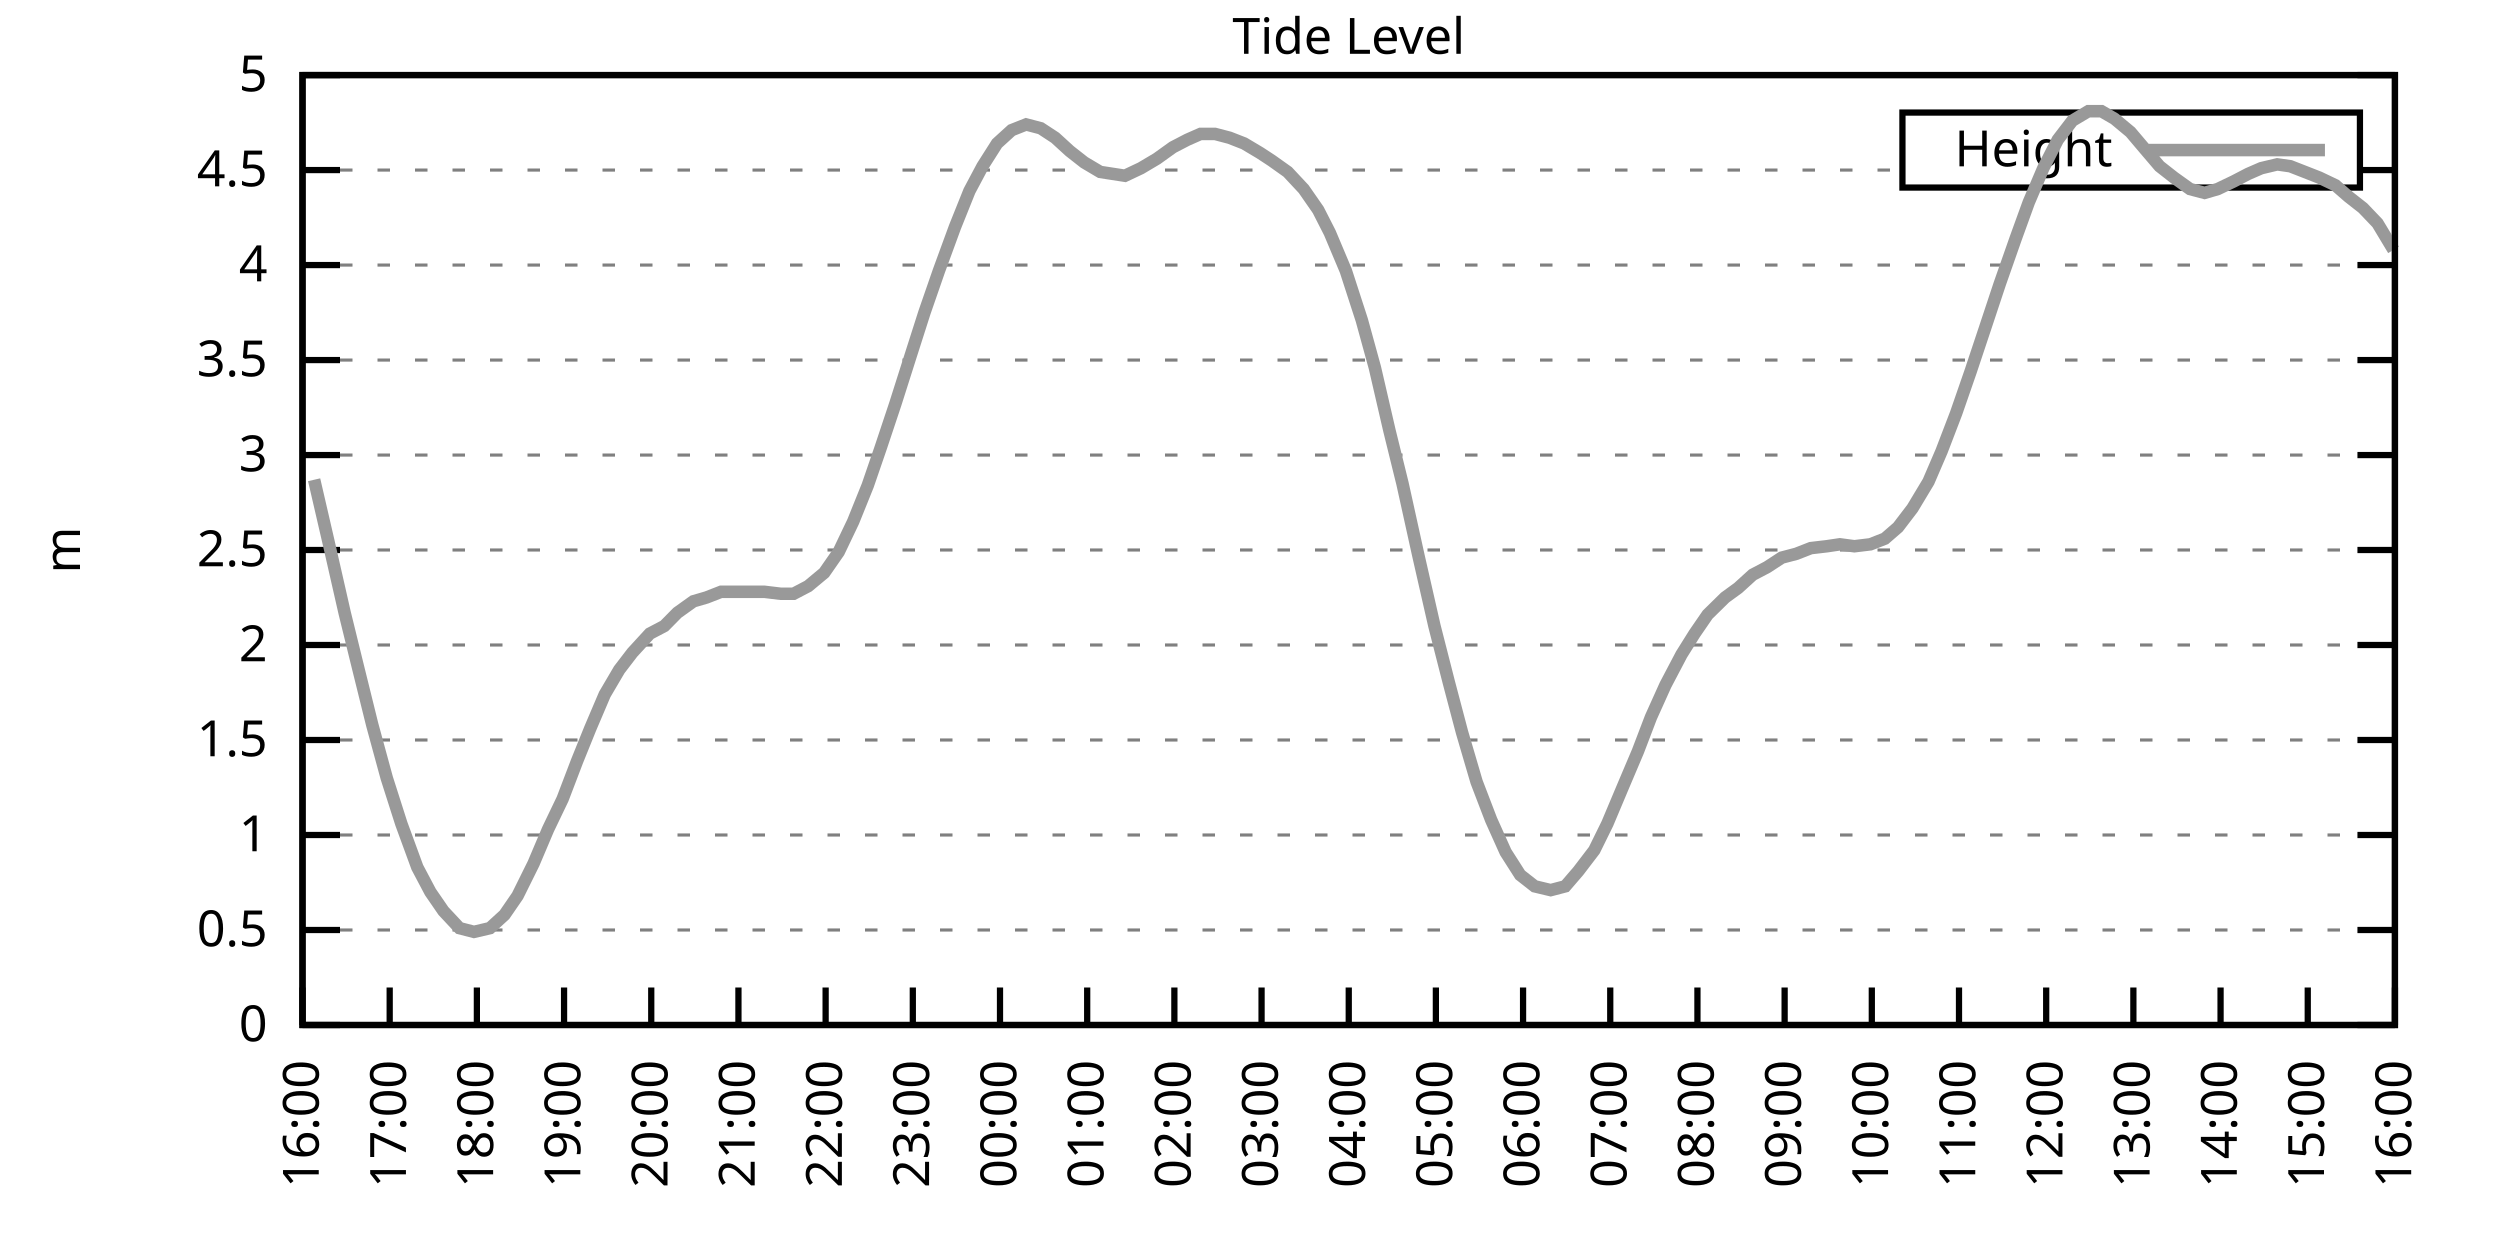
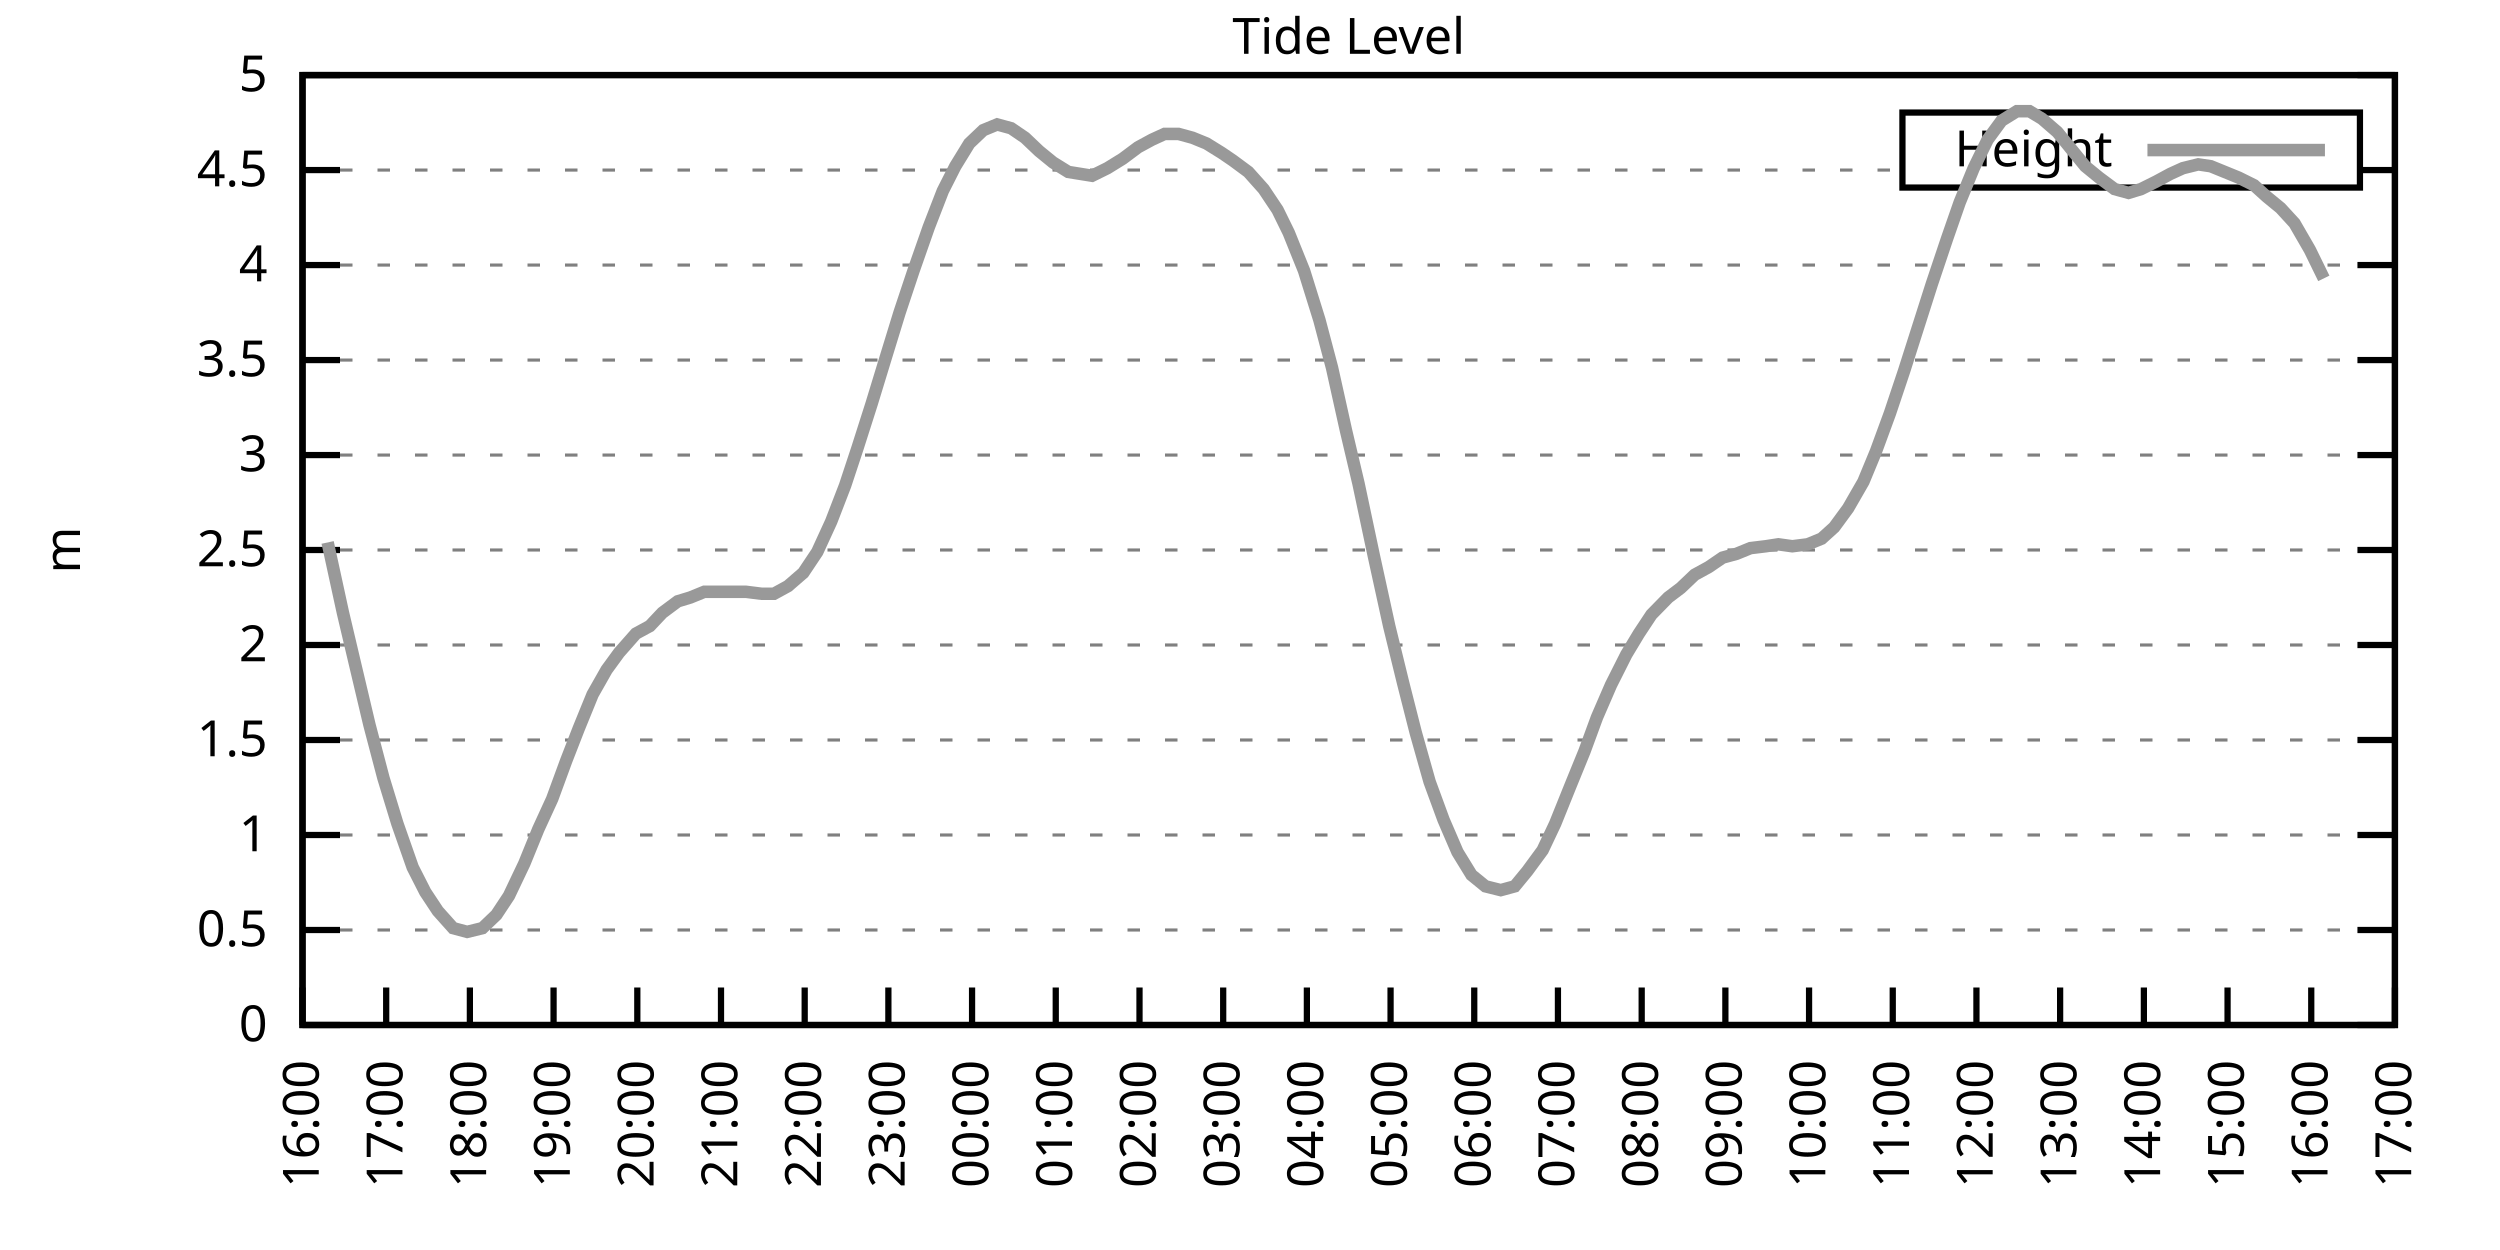
<svg xmlns="http://www.w3.org/2000/svg" xmlns:xlink="http://www.w3.org/1999/xlink" width="400" height="200" viewBox="0 0 400 200">
  <g id="gnuplot_canvas">
    <rect x="0" y="0" width="400" height="200" fill="none" />
    <defs>
      <circle id="gpDot" r="0.5" stroke-width="0.5" stroke="currentColor" />
      <path id="gpPt0" stroke-width="0.333" stroke="currentColor" d="M-1,0 h2 M0,-1 v2" />
      <path id="gpPt1" stroke-width="0.333" stroke="currentColor" d="M-1,-1 L1,1 M1,-1 L-1,1" />
      <path id="gpPt2" stroke-width="0.333" stroke="currentColor" d="M-1,0 L1,0 M0,-1 L0,1 M-1,-1 L1,1 M-1,1 L1,-1" />
      <rect id="gpPt3" stroke-width="0.333" stroke="currentColor" x="-1" y="-1" width="2" height="2" />
      <rect id="gpPt4" stroke-width="0.333" stroke="currentColor" fill="currentColor" x="-1" y="-1" width="2" height="2" />
      <circle id="gpPt5" stroke-width="0.333" stroke="currentColor" cx="0" cy="0" r="1" />
      <use xlink:href="#gpPt5" id="gpPt6" fill="currentColor" stroke="none" />
      <path id="gpPt7" stroke-width="0.333" stroke="currentColor" d="M0,-1.33 L-1.33,0.67 L1.33,0.67 z" />
      <use xlink:href="#gpPt7" id="gpPt8" fill="currentColor" stroke="none" />
      <use xlink:href="#gpPt7" id="gpPt9" stroke="currentColor" transform="rotate(180)" />
      <use xlink:href="#gpPt9" id="gpPt10" fill="currentColor" stroke="none" />
      <use xlink:href="#gpPt3" id="gpPt11" stroke="currentColor" transform="rotate(45)" />
      <use xlink:href="#gpPt11" id="gpPt12" fill="currentColor" stroke="none" />
      <path id="gpPt13" stroke-width="0.333" stroke="currentColor" d="M0,1.330 L1.265,0.411 L0.782,-1.067 L-0.782,-1.076 L-1.265,0.411 z" />
      <use xlink:href="#gpPt13" id="gpPt14" fill="currentColor" stroke="none" />
      <filter id="textbox" filterUnits="objectBoundingBox" x="0" y="0" height="1" width="1">
        <feFlood flood-color="white" flood-opacity="1" result="bgnd" />
        <feComposite in="SourceGraphic" in2="bgnd" operator="atop" />
      </filter>
      <filter id="greybox" filterUnits="objectBoundingBox" x="0" y="0" height="1" width="1">
        <feFlood flood-color="lightgrey" flood-opacity="1" result="grey" />
        <feComposite in="SourceGraphic" in2="grey" operator="atop" />
      </filter>
    </defs>
    <g fill="none" color="white" stroke="currentColor" stroke-width="1.00" stroke-linecap="butt" stroke-linejoin="miter">
</g>
    <g fill="none" color="black" stroke="currentColor" stroke-width="1.00" stroke-linecap="butt" stroke-linejoin="miter">
      <g stroke="none" shape-rendering="crispEdges">
        <polygon fill="rgb(255, 255, 255)" points="48.40,164.00 383.18,164.00 383.18,12.02 48.40,12.02 " />
      </g>
    </g>
    <g fill="none" color="black" stroke="currentColor" stroke-width="1.00" stroke-linecap="butt" stroke-linejoin="miter">
</g>
    <g fill="none" color="black" stroke="black" stroke-width="0.50" stroke-linecap="butt" stroke-linejoin="miter">
</g>
    <g fill="none" color="gray" stroke="currentColor" stroke-width="0.50" stroke-linecap="butt" stroke-linejoin="miter">
      <path stroke="gray" stroke-dasharray="2,4" class="gridline" d="M48.40,164.00 L383.19,164.00  " />
    </g>
    <g fill="none" color="gray" stroke="gray" stroke-width="1.00" stroke-linecap="butt" stroke-linejoin="miter">
</g>
    <g fill="none" color="black" stroke="currentColor" stroke-width="1.00" stroke-linecap="butt" stroke-linejoin="miter">
      <path stroke="black" d="M48.40,164.00 L54.40,164.00 M383.19,164.00 L377.19,164.00  " />
      <g transform="translate(42.80,166.60)" stroke="none" fill="black" font-family="Sans" font-size="8.00" text-anchor="end">
        <text>
          <tspan font-family="Sans"> 0</tspan>
        </text>
      </g>
    </g>
    <g fill="none" color="black" stroke="currentColor" stroke-width="1.00" stroke-linecap="butt" stroke-linejoin="miter">
</g>
    <g fill="none" color="black" stroke="black" stroke-width="0.50" stroke-linecap="butt" stroke-linejoin="miter">
</g>
    <g fill="none" color="gray" stroke="currentColor" stroke-width="0.50" stroke-linecap="butt" stroke-linejoin="miter">
      <path stroke="gray" stroke-dasharray="2,4" class="gridline" d="M48.40,148.80 L383.19,148.80  " />
    </g>
    <g fill="none" color="gray" stroke="gray" stroke-width="1.00" stroke-linecap="butt" stroke-linejoin="miter">
</g>
    <g fill="none" color="black" stroke="currentColor" stroke-width="1.00" stroke-linecap="butt" stroke-linejoin="miter">
      <path stroke="black" d="M48.40,148.80 L54.40,148.80 M383.19,148.80 L377.19,148.80  " />
      <g transform="translate(42.80,151.40)" stroke="none" fill="black" font-family="Sans" font-size="8.00" text-anchor="end">
        <text>
          <tspan font-family="Sans"> 0.5</tspan>
        </text>
      </g>
    </g>
    <g fill="none" color="black" stroke="currentColor" stroke-width="1.00" stroke-linecap="butt" stroke-linejoin="miter">
</g>
    <g fill="none" color="black" stroke="black" stroke-width="0.50" stroke-linecap="butt" stroke-linejoin="miter">
</g>
    <g fill="none" color="gray" stroke="currentColor" stroke-width="0.50" stroke-linecap="butt" stroke-linejoin="miter">
      <path stroke="gray" stroke-dasharray="2,4" class="gridline" d="M48.40,133.60 L383.19,133.60  " />
    </g>
    <g fill="none" color="gray" stroke="gray" stroke-width="1.00" stroke-linecap="butt" stroke-linejoin="miter">
</g>
    <g fill="none" color="black" stroke="currentColor" stroke-width="1.00" stroke-linecap="butt" stroke-linejoin="miter">
      <path stroke="black" d="M48.40,133.60 L54.40,133.60 M383.19,133.60 L377.19,133.60  " />
      <g transform="translate(42.80,136.20)" stroke="none" fill="black" font-family="Sans" font-size="8.00" text-anchor="end">
        <text>
          <tspan font-family="Sans"> 1</tspan>
        </text>
      </g>
    </g>
    <g fill="none" color="black" stroke="currentColor" stroke-width="1.00" stroke-linecap="butt" stroke-linejoin="miter">
</g>
    <g fill="none" color="black" stroke="black" stroke-width="0.50" stroke-linecap="butt" stroke-linejoin="miter">
</g>
    <g fill="none" color="gray" stroke="currentColor" stroke-width="0.50" stroke-linecap="butt" stroke-linejoin="miter">
      <path stroke="gray" stroke-dasharray="2,4" class="gridline" d="M48.40,118.40 L383.19,118.40  " />
    </g>
    <g fill="none" color="gray" stroke="gray" stroke-width="1.00" stroke-linecap="butt" stroke-linejoin="miter">
</g>
    <g fill="none" color="black" stroke="currentColor" stroke-width="1.00" stroke-linecap="butt" stroke-linejoin="miter">
      <path stroke="black" d="M48.40,118.40 L54.40,118.40 M383.19,118.40 L377.19,118.40  " />
      <g transform="translate(42.80,121.00)" stroke="none" fill="black" font-family="Sans" font-size="8.00" text-anchor="end">
        <text>
          <tspan font-family="Sans"> 1.5</tspan>
        </text>
      </g>
    </g>
    <g fill="none" color="black" stroke="currentColor" stroke-width="1.00" stroke-linecap="butt" stroke-linejoin="miter">
</g>
    <g fill="none" color="black" stroke="black" stroke-width="0.50" stroke-linecap="butt" stroke-linejoin="miter">
</g>
    <g fill="none" color="gray" stroke="currentColor" stroke-width="0.50" stroke-linecap="butt" stroke-linejoin="miter">
      <path stroke="gray" stroke-dasharray="2,4" class="gridline" d="M48.40,103.20 L383.19,103.20  " />
    </g>
    <g fill="none" color="gray" stroke="gray" stroke-width="1.00" stroke-linecap="butt" stroke-linejoin="miter">
</g>
    <g fill="none" color="black" stroke="currentColor" stroke-width="1.00" stroke-linecap="butt" stroke-linejoin="miter">
      <path stroke="black" d="M48.40,103.20 L54.40,103.20 M383.19,103.20 L377.19,103.20  " />
      <g transform="translate(42.80,105.80)" stroke="none" fill="black" font-family="Sans" font-size="8.00" text-anchor="end">
        <text>
          <tspan font-family="Sans"> 2</tspan>
        </text>
      </g>
    </g>
    <g fill="none" color="black" stroke="currentColor" stroke-width="1.00" stroke-linecap="butt" stroke-linejoin="miter">
</g>
    <g fill="none" color="black" stroke="black" stroke-width="0.50" stroke-linecap="butt" stroke-linejoin="miter">
</g>
    <g fill="none" color="gray" stroke="currentColor" stroke-width="0.50" stroke-linecap="butt" stroke-linejoin="miter">
      <path stroke="gray" stroke-dasharray="2,4" class="gridline" d="M48.40,88.00 L383.19,88.00  " />
    </g>
    <g fill="none" color="gray" stroke="gray" stroke-width="1.00" stroke-linecap="butt" stroke-linejoin="miter">
</g>
    <g fill="none" color="black" stroke="currentColor" stroke-width="1.00" stroke-linecap="butt" stroke-linejoin="miter">
      <path stroke="black" d="M48.40,88.00 L54.40,88.00 M383.19,88.00 L377.19,88.00  " />
      <g transform="translate(42.80,90.60)" stroke="none" fill="black" font-family="Sans" font-size="8.00" text-anchor="end">
        <text>
          <tspan font-family="Sans"> 2.5</tspan>
        </text>
      </g>
    </g>
    <g fill="none" color="black" stroke="currentColor" stroke-width="1.00" stroke-linecap="butt" stroke-linejoin="miter">
</g>
    <g fill="none" color="black" stroke="black" stroke-width="0.50" stroke-linecap="butt" stroke-linejoin="miter">
</g>
    <g fill="none" color="gray" stroke="currentColor" stroke-width="0.50" stroke-linecap="butt" stroke-linejoin="miter">
      <path stroke="gray" stroke-dasharray="2,4" class="gridline" d="M48.40,72.81 L383.19,72.81  " />
    </g>
    <g fill="none" color="gray" stroke="gray" stroke-width="1.00" stroke-linecap="butt" stroke-linejoin="miter">
</g>
    <g fill="none" color="black" stroke="currentColor" stroke-width="1.00" stroke-linecap="butt" stroke-linejoin="miter">
      <path stroke="black" d="M48.40,72.81 L54.40,72.81 M383.19,72.81 L377.19,72.81  " />
      <g transform="translate(42.80,75.41)" stroke="none" fill="black" font-family="Sans" font-size="8.00" text-anchor="end">
        <text>
          <tspan font-family="Sans"> 3</tspan>
        </text>
      </g>
    </g>
    <g fill="none" color="black" stroke="currentColor" stroke-width="1.00" stroke-linecap="butt" stroke-linejoin="miter">
</g>
    <g fill="none" color="black" stroke="black" stroke-width="0.50" stroke-linecap="butt" stroke-linejoin="miter">
</g>
    <g fill="none" color="gray" stroke="currentColor" stroke-width="0.50" stroke-linecap="butt" stroke-linejoin="miter">
      <path stroke="gray" stroke-dasharray="2,4" class="gridline" d="M48.40,57.61 L383.19,57.61  " />
    </g>
    <g fill="none" color="gray" stroke="gray" stroke-width="1.00" stroke-linecap="butt" stroke-linejoin="miter">
</g>
    <g fill="none" color="black" stroke="currentColor" stroke-width="1.00" stroke-linecap="butt" stroke-linejoin="miter">
      <path stroke="black" d="M48.40,57.61 L54.40,57.61 M383.19,57.61 L377.19,57.61  " />
      <g transform="translate(42.80,60.21)" stroke="none" fill="black" font-family="Sans" font-size="8.00" text-anchor="end">
        <text>
          <tspan font-family="Sans"> 3.5</tspan>
        </text>
      </g>
    </g>
    <g fill="none" color="black" stroke="currentColor" stroke-width="1.00" stroke-linecap="butt" stroke-linejoin="miter">
</g>
    <g fill="none" color="black" stroke="black" stroke-width="0.50" stroke-linecap="butt" stroke-linejoin="miter">
</g>
    <g fill="none" color="gray" stroke="currentColor" stroke-width="0.50" stroke-linecap="butt" stroke-linejoin="miter">
      <path stroke="gray" stroke-dasharray="2,4" class="gridline" d="M48.40,42.41 L383.19,42.41  " />
    </g>
    <g fill="none" color="gray" stroke="gray" stroke-width="1.00" stroke-linecap="butt" stroke-linejoin="miter">
</g>
    <g fill="none" color="black" stroke="currentColor" stroke-width="1.00" stroke-linecap="butt" stroke-linejoin="miter">
      <path stroke="black" d="M48.40,42.41 L54.40,42.41 M383.19,42.41 L377.19,42.41  " />
      <g transform="translate(42.80,45.01)" stroke="none" fill="black" font-family="Sans" font-size="8.00" text-anchor="end">
        <text>
          <tspan font-family="Sans"> 4</tspan>
        </text>
      </g>
    </g>
    <g fill="none" color="black" stroke="currentColor" stroke-width="1.00" stroke-linecap="butt" stroke-linejoin="miter">
</g>
    <g fill="none" color="black" stroke="black" stroke-width="0.50" stroke-linecap="butt" stroke-linejoin="miter">
</g>
    <g fill="none" color="gray" stroke="currentColor" stroke-width="0.50" stroke-linecap="butt" stroke-linejoin="miter">
      <path stroke="gray" stroke-dasharray="2,4" class="gridline" d="M48.40,27.21 L304.39,27.21 M377.59,27.21 L383.19,27.21  " />
    </g>
    <g fill="none" color="gray" stroke="gray" stroke-width="1.00" stroke-linecap="butt" stroke-linejoin="miter">
</g>
    <g fill="none" color="black" stroke="currentColor" stroke-width="1.00" stroke-linecap="butt" stroke-linejoin="miter">
      <path stroke="black" d="M48.40,27.21 L54.40,27.21 M383.19,27.21 L377.19,27.21  " />
      <g transform="translate(42.80,29.81)" stroke="none" fill="black" font-family="Sans" font-size="8.00" text-anchor="end">
        <text>
          <tspan font-family="Sans"> 4.5</tspan>
        </text>
      </g>
    </g>
    <g fill="none" color="black" stroke="currentColor" stroke-width="1.00" stroke-linecap="butt" stroke-linejoin="miter">
</g>
    <g fill="none" color="black" stroke="black" stroke-width="0.50" stroke-linecap="butt" stroke-linejoin="miter">
</g>
    <g fill="none" color="gray" stroke="currentColor" stroke-width="0.50" stroke-linecap="butt" stroke-linejoin="miter">
      <path stroke="gray" stroke-dasharray="2,4" class="gridline" d="M48.40,12.01 L383.19,12.01  " />
    </g>
    <g fill="none" color="gray" stroke="gray" stroke-width="1.00" stroke-linecap="butt" stroke-linejoin="miter">
</g>
    <g fill="none" color="black" stroke="currentColor" stroke-width="1.00" stroke-linecap="butt" stroke-linejoin="miter">
      <path stroke="black" d="M48.40,12.01 L54.40,12.01 M383.19,12.01 L377.19,12.01  " />
      <g transform="translate(42.80,14.61)" stroke="none" fill="black" font-family="Sans" font-size="8.00" text-anchor="end">
        <text>
          <tspan font-family="Sans"> 5</tspan>
        </text>
      </g>
    </g>
    <g fill="none" color="black" stroke="currentColor" stroke-width="1.00" stroke-linecap="butt" stroke-linejoin="miter">
      <path stroke="black" d="M48.40,164.00 L48.40,158.00  " />
      <g transform="translate(51.00,169.60) rotate(270.00)" stroke="none" fill="black" font-family="Sans" font-size="8.00" text-anchor="end">
        <text>
          <tspan font-family="Sans">16:00</tspan>
        </text>
      </g>
    </g>
    <g fill="none" color="black" stroke="currentColor" stroke-width="1.00" stroke-linecap="butt" stroke-linejoin="miter">
-       <path stroke="black" d="M62.35,164.00 L62.35,158.00  " />
-       <g transform="translate(64.95,169.60) rotate(270.00)" stroke="none" fill="black" font-family="Sans" font-size="8.00" text-anchor="end">
+       <path stroke="black" d="M61.79,164.00 L61.79,158.00  " />
+       <g transform="translate(64.39,169.60) rotate(270.00)" stroke="none" fill="black" font-family="Sans" font-size="8.00" text-anchor="end">
        <text>
          <tspan font-family="Sans">17:00</tspan>
        </text>
      </g>
    </g>
    <g fill="none" color="black" stroke="currentColor" stroke-width="1.00" stroke-linecap="butt" stroke-linejoin="miter">
-       <path stroke="black" d="M76.30,164.00 L76.30,158.00  " />
-       <g transform="translate(78.90,169.60) rotate(270.00)" stroke="none" fill="black" font-family="Sans" font-size="8.00" text-anchor="end">
+       <path stroke="black" d="M75.18,164.00 L75.18,158.00  " />
+       <g transform="translate(77.78,169.60) rotate(270.00)" stroke="none" fill="black" font-family="Sans" font-size="8.00" text-anchor="end">
        <text>
          <tspan font-family="Sans">18:00</tspan>
        </text>
      </g>
    </g>
    <g fill="none" color="black" stroke="currentColor" stroke-width="1.00" stroke-linecap="butt" stroke-linejoin="miter">
-       <path stroke="black" d="M90.25,164.00 L90.25,158.00  " />
-       <g transform="translate(92.85,169.60) rotate(270.00)" stroke="none" fill="black" font-family="Sans" font-size="8.00" text-anchor="end">
+       <path stroke="black" d="M88.57,164.00 L88.57,158.00  " />
+       <g transform="translate(91.17,169.60) rotate(270.00)" stroke="none" fill="black" font-family="Sans" font-size="8.00" text-anchor="end">
        <text>
          <tspan font-family="Sans">19:00</tspan>
        </text>
      </g>
    </g>
    <g fill="none" color="black" stroke="currentColor" stroke-width="1.00" stroke-linecap="butt" stroke-linejoin="miter">
-       <path stroke="black" d="M104.20,164.00 L104.20,158.00  " />
-       <g transform="translate(106.80,169.60) rotate(270.00)" stroke="none" fill="black" font-family="Sans" font-size="8.00" text-anchor="end">
+       <path stroke="black" d="M101.97,164.00 L101.97,158.00  " />
+       <g transform="translate(104.57,169.60) rotate(270.00)" stroke="none" fill="black" font-family="Sans" font-size="8.00" text-anchor="end">
        <text>
          <tspan font-family="Sans">20:00</tspan>
        </text>
      </g>
    </g>
    <g fill="none" color="black" stroke="currentColor" stroke-width="1.00" stroke-linecap="butt" stroke-linejoin="miter">
-       <path stroke="black" d="M118.15,164.00 L118.15,158.00  " />
-       <g transform="translate(120.75,169.60) rotate(270.00)" stroke="none" fill="black" font-family="Sans" font-size="8.00" text-anchor="end">
+       <path stroke="black" d="M115.36,164.00 L115.36,158.00  " />
+       <g transform="translate(117.96,169.60) rotate(270.00)" stroke="none" fill="black" font-family="Sans" font-size="8.00" text-anchor="end">
        <text>
          <tspan font-family="Sans">21:00</tspan>
        </text>
      </g>
    </g>
    <g fill="none" color="black" stroke="currentColor" stroke-width="1.00" stroke-linecap="butt" stroke-linejoin="miter">
-       <path stroke="black" d="M132.10,164.00 L132.10,158.00  " />
-       <g transform="translate(134.70,169.60) rotate(270.00)" stroke="none" fill="black" font-family="Sans" font-size="8.00" text-anchor="end">
+       <path stroke="black" d="M128.75,164.00 L128.75,158.00  " />
+       <g transform="translate(131.35,169.60) rotate(270.00)" stroke="none" fill="black" font-family="Sans" font-size="8.00" text-anchor="end">
        <text>
          <tspan font-family="Sans">22:00</tspan>
        </text>
      </g>
    </g>
    <g fill="none" color="black" stroke="currentColor" stroke-width="1.00" stroke-linecap="butt" stroke-linejoin="miter">
-       <path stroke="black" d="M146.05,164.00 L146.05,158.00  " />
-       <g transform="translate(148.65,169.60) rotate(270.00)" stroke="none" fill="black" font-family="Sans" font-size="8.00" text-anchor="end">
+       <path stroke="black" d="M142.14,164.00 L142.14,158.00  " />
+       <g transform="translate(144.74,169.60) rotate(270.00)" stroke="none" fill="black" font-family="Sans" font-size="8.00" text-anchor="end">
        <text>
          <tspan font-family="Sans">23:00</tspan>
        </text>
      </g>
    </g>
    <g fill="none" color="black" stroke="currentColor" stroke-width="1.00" stroke-linecap="butt" stroke-linejoin="miter">
-       <path stroke="black" d="M160.00,164.00 L160.00,158.00  " />
-       <g transform="translate(162.60,169.60) rotate(270.00)" stroke="none" fill="black" font-family="Sans" font-size="8.00" text-anchor="end">
+       <path stroke="black" d="M155.53,164.00 L155.53,158.00  " />
+       <g transform="translate(158.13,169.60) rotate(270.00)" stroke="none" fill="black" font-family="Sans" font-size="8.00" text-anchor="end">
        <text>
          <tspan font-family="Sans">00:00</tspan>
        </text>
      </g>
    </g>
    <g fill="none" color="black" stroke="currentColor" stroke-width="1.00" stroke-linecap="butt" stroke-linejoin="miter">
-       <path stroke="black" d="M173.95,164.00 L173.95,158.00  " />
-       <g transform="translate(176.55,169.60) rotate(270.00)" stroke="none" fill="black" font-family="Sans" font-size="8.00" text-anchor="end">
+       <path stroke="black" d="M168.92,164.00 L168.92,158.00  " />
+       <g transform="translate(171.52,169.60) rotate(270.00)" stroke="none" fill="black" font-family="Sans" font-size="8.00" text-anchor="end">
        <text>
          <tspan font-family="Sans">01:00</tspan>
        </text>
      </g>
    </g>
    <g fill="none" color="black" stroke="currentColor" stroke-width="1.00" stroke-linecap="butt" stroke-linejoin="miter">
-       <path stroke="black" d="M187.90,164.00 L187.90,158.00  " />
-       <g transform="translate(190.50,169.60) rotate(270.00)" stroke="none" fill="black" font-family="Sans" font-size="8.00" text-anchor="end">
+       <path stroke="black" d="M182.32,164.00 L182.32,158.00  " />
+       <g transform="translate(184.92,169.60) rotate(270.00)" stroke="none" fill="black" font-family="Sans" font-size="8.00" text-anchor="end">
        <text>
          <tspan font-family="Sans">02:00</tspan>
        </text>
      </g>
    </g>
    <g fill="none" color="black" stroke="currentColor" stroke-width="1.00" stroke-linecap="butt" stroke-linejoin="miter">
-       <path stroke="black" d="M201.85,164.00 L201.85,158.00  " />
-       <g transform="translate(204.45,169.60) rotate(270.00)" stroke="none" fill="black" font-family="Sans" font-size="8.00" text-anchor="end">
+       <path stroke="black" d="M195.71,164.00 L195.71,158.00  " />
+       <g transform="translate(198.31,169.60) rotate(270.00)" stroke="none" fill="black" font-family="Sans" font-size="8.00" text-anchor="end">
        <text>
          <tspan font-family="Sans">03:00</tspan>
        </text>
      </g>
    </g>
    <g fill="none" color="black" stroke="currentColor" stroke-width="1.00" stroke-linecap="butt" stroke-linejoin="miter">
-       <path stroke="black" d="M215.80,164.00 L215.80,158.00  " />
-       <g transform="translate(218.40,169.60) rotate(270.00)" stroke="none" fill="black" font-family="Sans" font-size="8.00" text-anchor="end">
+       <path stroke="black" d="M209.10,164.00 L209.10,158.00  " />
+       <g transform="translate(211.70,169.60) rotate(270.00)" stroke="none" fill="black" font-family="Sans" font-size="8.00" text-anchor="end">
        <text>
          <tspan font-family="Sans">04:00</tspan>
        </text>
      </g>
    </g>
    <g fill="none" color="black" stroke="currentColor" stroke-width="1.00" stroke-linecap="butt" stroke-linejoin="miter">
-       <path stroke="black" d="M229.74,164.00 L229.74,158.00  " />
-       <g transform="translate(232.34,169.60) rotate(270.00)" stroke="none" fill="black" font-family="Sans" font-size="8.00" text-anchor="end">
+       <path stroke="black" d="M222.49,164.00 L222.49,158.00  " />
+       <g transform="translate(225.09,169.60) rotate(270.00)" stroke="none" fill="black" font-family="Sans" font-size="8.00" text-anchor="end">
        <text>
          <tspan font-family="Sans">05:00</tspan>
        </text>
      </g>
    </g>
    <g fill="none" color="black" stroke="currentColor" stroke-width="1.00" stroke-linecap="butt" stroke-linejoin="miter">
-       <path stroke="black" d="M243.69,164.00 L243.69,158.00  " />
-       <g transform="translate(246.29,169.60) rotate(270.00)" stroke="none" fill="black" font-family="Sans" font-size="8.00" text-anchor="end">
+       <path stroke="black" d="M235.88,164.00 L235.88,158.00  " />
+       <g transform="translate(238.48,169.60) rotate(270.00)" stroke="none" fill="black" font-family="Sans" font-size="8.00" text-anchor="end">
        <text>
          <tspan font-family="Sans">06:00</tspan>
        </text>
      </g>
    </g>
    <g fill="none" color="black" stroke="currentColor" stroke-width="1.00" stroke-linecap="butt" stroke-linejoin="miter">
-       <path stroke="black" d="M257.64,164.00 L257.64,158.00  " />
-       <g transform="translate(260.24,169.60) rotate(270.00)" stroke="none" fill="black" font-family="Sans" font-size="8.00" text-anchor="end">
+       <path stroke="black" d="M249.27,164.00 L249.27,158.00  " />
+       <g transform="translate(251.87,169.60) rotate(270.00)" stroke="none" fill="black" font-family="Sans" font-size="8.00" text-anchor="end">
        <text>
          <tspan font-family="Sans">07:00</tspan>
        </text>
      </g>
    </g>
    <g fill="none" color="black" stroke="currentColor" stroke-width="1.00" stroke-linecap="butt" stroke-linejoin="miter">
-       <path stroke="black" d="M271.59,164.00 L271.59,158.00  " />
-       <g transform="translate(274.19,169.60) rotate(270.00)" stroke="none" fill="black" font-family="Sans" font-size="8.00" text-anchor="end">
+       <path stroke="black" d="M262.67,164.00 L262.67,158.00  " />
+       <g transform="translate(265.27,169.60) rotate(270.00)" stroke="none" fill="black" font-family="Sans" font-size="8.00" text-anchor="end">
        <text>
          <tspan font-family="Sans">08:00</tspan>
        </text>
      </g>
    </g>
    <g fill="none" color="black" stroke="currentColor" stroke-width="1.00" stroke-linecap="butt" stroke-linejoin="miter">
-       <path stroke="black" d="M285.54,164.00 L285.54,158.00  " />
-       <g transform="translate(288.14,169.60) rotate(270.00)" stroke="none" fill="black" font-family="Sans" font-size="8.00" text-anchor="end">
+       <path stroke="black" d="M276.06,164.00 L276.06,158.00  " />
+       <g transform="translate(278.66,169.60) rotate(270.00)" stroke="none" fill="black" font-family="Sans" font-size="8.00" text-anchor="end">
        <text>
          <tspan font-family="Sans">09:00</tspan>
        </text>
      </g>
    </g>
    <g fill="none" color="black" stroke="currentColor" stroke-width="1.00" stroke-linecap="butt" stroke-linejoin="miter">
-       <path stroke="black" d="M299.49,164.00 L299.49,158.00  " />
-       <g transform="translate(302.09,169.60) rotate(270.00)" stroke="none" fill="black" font-family="Sans" font-size="8.00" text-anchor="end">
+       <path stroke="black" d="M289.45,164.00 L289.45,158.00  " />
+       <g transform="translate(292.05,169.60) rotate(270.00)" stroke="none" fill="black" font-family="Sans" font-size="8.00" text-anchor="end">
        <text>
          <tspan font-family="Sans">10:00</tspan>
        </text>
      </g>
    </g>
    <g fill="none" color="black" stroke="currentColor" stroke-width="1.00" stroke-linecap="butt" stroke-linejoin="miter">
-       <path stroke="black" d="M313.44,164.00 L313.44,158.00  " />
-       <g transform="translate(316.04,169.60) rotate(270.00)" stroke="none" fill="black" font-family="Sans" font-size="8.00" text-anchor="end">
+       <path stroke="black" d="M302.84,164.00 L302.84,158.00  " />
+       <g transform="translate(305.44,169.60) rotate(270.00)" stroke="none" fill="black" font-family="Sans" font-size="8.00" text-anchor="end">
        <text>
          <tspan font-family="Sans">11:00</tspan>
        </text>
      </g>
    </g>
    <g fill="none" color="black" stroke="currentColor" stroke-width="1.00" stroke-linecap="butt" stroke-linejoin="miter">
-       <path stroke="black" d="M327.39,164.00 L327.39,158.00  " />
-       <g transform="translate(329.99,169.60) rotate(270.00)" stroke="none" fill="black" font-family="Sans" font-size="8.00" text-anchor="end">
+       <path stroke="black" d="M316.23,164.00 L316.23,158.00  " />
+       <g transform="translate(318.83,169.60) rotate(270.00)" stroke="none" fill="black" font-family="Sans" font-size="8.00" text-anchor="end">
        <text>
          <tspan font-family="Sans">12:00</tspan>
        </text>
      </g>
    </g>
    <g fill="none" color="black" stroke="currentColor" stroke-width="1.00" stroke-linecap="butt" stroke-linejoin="miter">
-       <path stroke="black" d="M341.34,164.00 L341.34,158.00  " />
-       <g transform="translate(343.94,169.60) rotate(270.00)" stroke="none" fill="black" font-family="Sans" font-size="8.00" text-anchor="end">
+       <path stroke="black" d="M329.62,164.00 L329.62,158.00  " />
+       <g transform="translate(332.22,169.60) rotate(270.00)" stroke="none" fill="black" font-family="Sans" font-size="8.00" text-anchor="end">
        <text>
          <tspan font-family="Sans">13:00</tspan>
        </text>
      </g>
    </g>
    <g fill="none" color="black" stroke="currentColor" stroke-width="1.00" stroke-linecap="butt" stroke-linejoin="miter">
-       <path stroke="black" d="M355.29,164.00 L355.29,158.00  " />
-       <g transform="translate(357.89,169.60) rotate(270.00)" stroke="none" fill="black" font-family="Sans" font-size="8.00" text-anchor="end">
+       <path stroke="black" d="M343.02,164.00 L343.02,158.00  " />
+       <g transform="translate(345.62,169.60) rotate(270.00)" stroke="none" fill="black" font-family="Sans" font-size="8.00" text-anchor="end">
        <text>
          <tspan font-family="Sans">14:00</tspan>
        </text>
      </g>
    </g>
    <g fill="none" color="black" stroke="currentColor" stroke-width="1.00" stroke-linecap="butt" stroke-linejoin="miter">
-       <path stroke="black" d="M369.24,164.00 L369.24,158.00  " />
-       <g transform="translate(371.84,169.60) rotate(270.00)" stroke="none" fill="black" font-family="Sans" font-size="8.00" text-anchor="end">
+       <path stroke="black" d="M356.41,164.00 L356.41,158.00  " />
+       <g transform="translate(359.01,169.60) rotate(270.00)" stroke="none" fill="black" font-family="Sans" font-size="8.00" text-anchor="end">
        <text>
          <tspan font-family="Sans">15:00</tspan>
+         </text>
+       </g>
+     </g>
+     <g fill="none" color="black" stroke="currentColor" stroke-width="1.00" stroke-linecap="butt" stroke-linejoin="miter">
+       <path stroke="black" d="M369.80,164.00 L369.80,158.00  " />
+       <g transform="translate(372.40,169.60) rotate(270.00)" stroke="none" fill="black" font-family="Sans" font-size="8.00" text-anchor="end">
+         <text>
+           <tspan font-family="Sans">16:00</tspan>
        </text>
      </g>
    </g>
    <g fill="none" color="black" stroke="currentColor" stroke-width="1.00" stroke-linecap="butt" stroke-linejoin="miter">
      <path stroke="black" d="M383.19,164.00 L383.19,158.00  " />
      <g transform="translate(385.79,169.60) rotate(270.00)" stroke="none" fill="black" font-family="Sans" font-size="8.00" text-anchor="end">
        <text>
-           <tspan font-family="Sans">16:00</tspan>
+           <tspan font-family="Sans">17:00</tspan>
        </text>
      </g>
    </g>
    <g fill="none" color="black" stroke="currentColor" stroke-width="1.00" stroke-linecap="butt" stroke-linejoin="miter">
</g>
    <g fill="none" color="black" stroke="currentColor" stroke-width="1.00" stroke-linecap="butt" stroke-linejoin="miter">
      <path stroke="black" d="M48.40,12.01 L48.40,164.00 L383.19,164.00 L383.19,12.01 L48.40,12.01 Z  " />
    </g>
    <g fill="none" color="black" stroke="currentColor" stroke-width="1.00" stroke-linecap="butt" stroke-linejoin="miter">
</g>
    <g fill="none" color="black" stroke="currentColor" stroke-width="1.00" stroke-linecap="butt" stroke-linejoin="miter">
      <path stroke="black" d="M304.39,30.01 L304.39,18.01 L377.59,18.01 L377.59,30.01 L304.39,30.01 Z  " />
    </g>
    <g id="Tide_level_plot_1">
      <g fill="none" color="white" stroke="black" stroke-width="2.00" stroke-linecap="butt" stroke-linejoin="miter">
</g>
      <g fill="none" color="black" stroke="currentColor" stroke-width="2.00" stroke-linecap="butt" stroke-linejoin="miter">
        <g transform="translate(337.99,26.61)" stroke="none" fill="black" font-family="Sans" font-size="8.00" text-anchor="end">
          <text>
            <tspan font-family="Sans">Height</tspan>
          </text>
        </g>
      </g>
      <g fill="none" color="black" stroke="currentColor" stroke-width="2.00" stroke-linecap="butt" stroke-linejoin="miter">
-         <path stroke="rgb(153, 153, 153)" d="M343.59,24.01 L371.99,24.01 M50.26,76.76 L52.58,86.79 L55.14,98.04 L57.23,106.55 L59.56,115.97 L61.88,124.48   L64.21,131.78 L66.77,138.77 L68.86,142.72 L70.95,145.76 L73.51,148.50 L75.83,149.10 L78.39,148.50 L80.72,146.37   L82.81,143.33 L85.37,138.16 L87.69,132.69 L90.02,127.83 L92.34,121.75 L94.43,116.58 L96.76,111.11 L99.08,107.16   L101.18,104.42 L103.97,101.38 L106.29,100.16 L108.38,98.04 L110.94,96.21 L113.03,95.60 L115.36,94.69 L117.68,94.69   L120.01,94.69 L122.33,94.69 L124.89,95.00 L126.98,95.00 L129.31,93.78 L131.87,91.65 L134.19,88.31 L136.51,83.45   L138.84,77.67 L140.93,71.59 L143.26,64.60 L145.58,57.30 L147.91,50.01 L150.23,43.32 L152.79,36.33 L155.11,30.55   L157.21,26.60 L159.53,22.95 L161.86,20.83 L164.18,19.91 L166.51,20.52 L168.83,22.04 L171.16,24.17 L173.48,25.99   L176.04,27.51 L179.99,28.12 L182.55,26.91 L185.11,25.39 L187.66,23.56 L189.99,22.35 L192.08,21.43 L194.41,21.43   L196.73,22.04 L199.06,22.95 L201.61,24.47 L203.47,25.69 L206.03,27.51 L208.59,30.25 L210.91,33.59 L212.77,37.24   L215.33,43.32 L217.89,51.22 L219.98,58.82 L222.30,68.85 L224.40,77.37 L226.95,88.92 L229.51,100.16 L231.84,109.28   L233.93,117.19 L236.25,125.09 L238.58,131.17 L240.90,136.34 L243.23,139.99 L245.55,141.81 L248.11,142.42 L250.44,141.81   L252.53,139.38 L255.09,136.03 L257.18,131.78 L259.74,125.70 L262.06,120.23 L264.15,114.76 L266.48,109.59 L269.04,104.72   L271.13,101.38 L273.22,98.34 L276.01,95.60 L278.10,94.08 L280.43,91.96 L282.75,90.74 L285.08,89.22 L287.40,88.61   L289.73,87.70 L292.29,87.40 L294.38,87.09 L296.70,87.40 L299.26,87.09 L301.58,86.18 L303.68,84.36 L306.00,81.32   L308.56,77.06 L310.65,72.20 L312.98,66.12 L315.30,59.43 L317.63,52.44 L319.95,45.45 L322.51,38.15 L324.60,32.38   L326.93,26.91 L329.25,22.35 L331.58,19.31 L334.13,17.79 L336.23,17.79 L338.32,19.00 L340.88,21.13 L343.20,23.87   L345.53,26.60 L347.85,28.42 L350.41,30.25 L352.73,30.86 L354.83,30.25 L357.38,29.03 L359.71,27.82 L361.80,26.91   L364.36,26.30 L366.45,26.60 L368.78,27.51 L371.10,28.42 L373.66,29.64 L375.75,31.46 L378.08,33.29 L380.40,35.72   L382.96,39.98  " />
+         <path stroke="rgb(153, 153, 153)" d="M343.59,24.01 L371.99,24.01 M52.42,86.79 L54.87,98.04 L56.88,106.55 L59.11,115.97 L61.35,124.48 L63.58,131.78   L66.03,138.77 L68.04,142.72 L70.05,145.76 L72.50,148.50 L74.74,149.10 L77.19,148.50 L79.42,146.37 L81.43,143.33   L83.89,138.16 L86.12,132.69 L88.35,127.83 L90.58,121.75 L92.59,116.58 L94.82,111.11 L97.06,107.16 L99.06,104.42   L101.74,101.38 L103.98,100.16 L105.98,98.04 L108.44,96.21 L110.45,95.60 L112.68,94.69 L114.91,94.69 L117.14,94.69   L119.38,94.69 L121.83,95.00 L123.84,95.00 L126.07,93.78 L128.53,91.65 L130.76,88.31 L132.99,83.45 L135.22,77.67   L137.23,71.59 L139.46,64.60 L141.69,57.30 L143.93,50.01 L146.16,43.32 L148.61,36.33 L150.85,30.55 L152.85,26.60   L155.09,22.95 L157.32,20.83 L159.55,19.91 L161.78,20.52 L164.01,22.04 L166.25,24.17 L168.48,25.99 L170.93,27.51   L174.73,28.12 L177.18,26.91 L179.64,25.39 L182.09,23.56 L184.32,22.35 L186.33,21.43 L188.57,21.43 L190.80,22.04   L193.03,22.95 L195.48,24.47 L197.27,25.69 L199.73,27.51 L202.18,30.25 L204.41,33.59 L206.20,37.24 L208.65,43.32   L211.11,51.22 L213.12,58.82 L215.35,68.85 L217.36,77.37 L219.81,88.92 L222.27,100.16 L224.50,109.28 L226.51,117.19   L228.74,125.09 L230.97,131.17 L233.20,136.34 L235.44,139.99 L237.67,141.81 L240.12,142.42 L242.36,141.81 L244.36,139.38   L246.82,136.03 L248.83,131.78 L251.28,125.70 L253.51,120.23 L255.52,114.76 L257.76,109.59 L260.21,104.72 L262.22,101.38   L264.23,98.34 L266.91,95.60 L268.92,94.08 L271.15,91.96 L273.38,90.74 L275.61,89.22 L277.84,88.61 L280.07,87.70   L282.53,87.40 L284.54,87.09 L286.77,87.40 L289.23,87.09 L291.46,86.18 L293.47,84.36 L295.70,81.32 L298.15,77.06   L300.16,72.20 L302.39,66.12 L304.63,59.43 L306.86,52.44 L309.09,45.45 L311.54,38.15 L313.55,32.38 L315.79,26.91   L318.02,22.35 L320.25,19.31 L322.70,17.79 L324.71,17.79 L326.72,19.00 L329.18,21.13 L331.41,23.87 L333.64,26.60   L335.87,28.42 L338.33,30.25 L340.56,30.86 L342.57,30.25 L345.02,29.03 L347.26,27.82 L349.26,26.91 L351.72,26.30   L353.73,26.60 L355.96,27.51 L358.19,28.42 L360.65,29.64 L362.66,31.46 L364.89,33.29 L367.12,35.72 L369.58,39.98   L371.81,44.54  " />
      </g>
    </g>
    <g fill="none" color="black" stroke="currentColor" stroke-width="2.00" stroke-linecap="butt" stroke-linejoin="miter">
</g>
    <g fill="none" color="black" stroke="black" stroke-width="1.00" stroke-linecap="butt" stroke-linejoin="miter">
</g>
    <g fill="none" color="black" stroke="currentColor" stroke-width="1.00" stroke-linecap="butt" stroke-linejoin="miter">
      <path stroke="black" d="M48.40,12.01 L48.40,164.00 L383.19,164.00 L383.19,12.01 L48.40,12.01 Z  " />
      <g transform="translate(12.80,88.01) rotate(270.00)" stroke="none" fill="black" font-family="Sans" font-size="8.00" text-anchor="middle">
        <text>
          <tspan font-family="Sans">m</tspan>
        </text>
      </g>
    </g>
    <g fill="none" color="black" stroke="currentColor" stroke-width="1.00" stroke-linecap="butt" stroke-linejoin="miter">
</g>
    <g fill="none" color="black" stroke="currentColor" stroke-width="1.00" stroke-linecap="butt" stroke-linejoin="miter">
      <g transform="translate(215.79,8.61)" stroke="none" fill="black" font-family="Sans" font-size="8.00" text-anchor="middle">
        <text>
          <tspan font-family="Sans">Tide Level</tspan>
        </text>
      </g>
    </g>
    <g fill="none" color="black" stroke="currentColor" stroke-width="1.00" stroke-linecap="butt" stroke-linejoin="miter">
</g>
  </g>
</svg>
